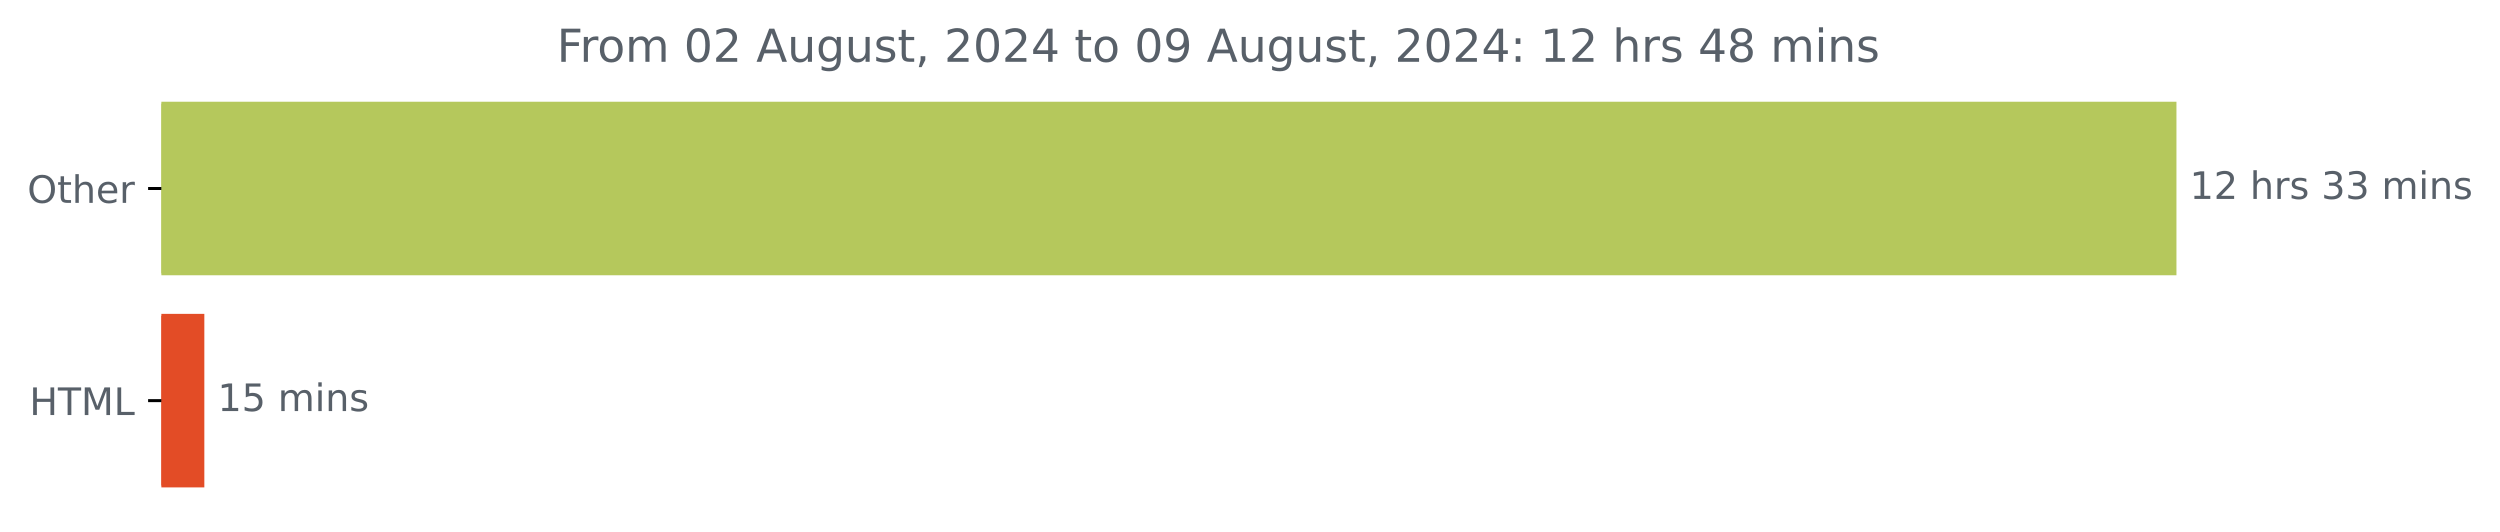
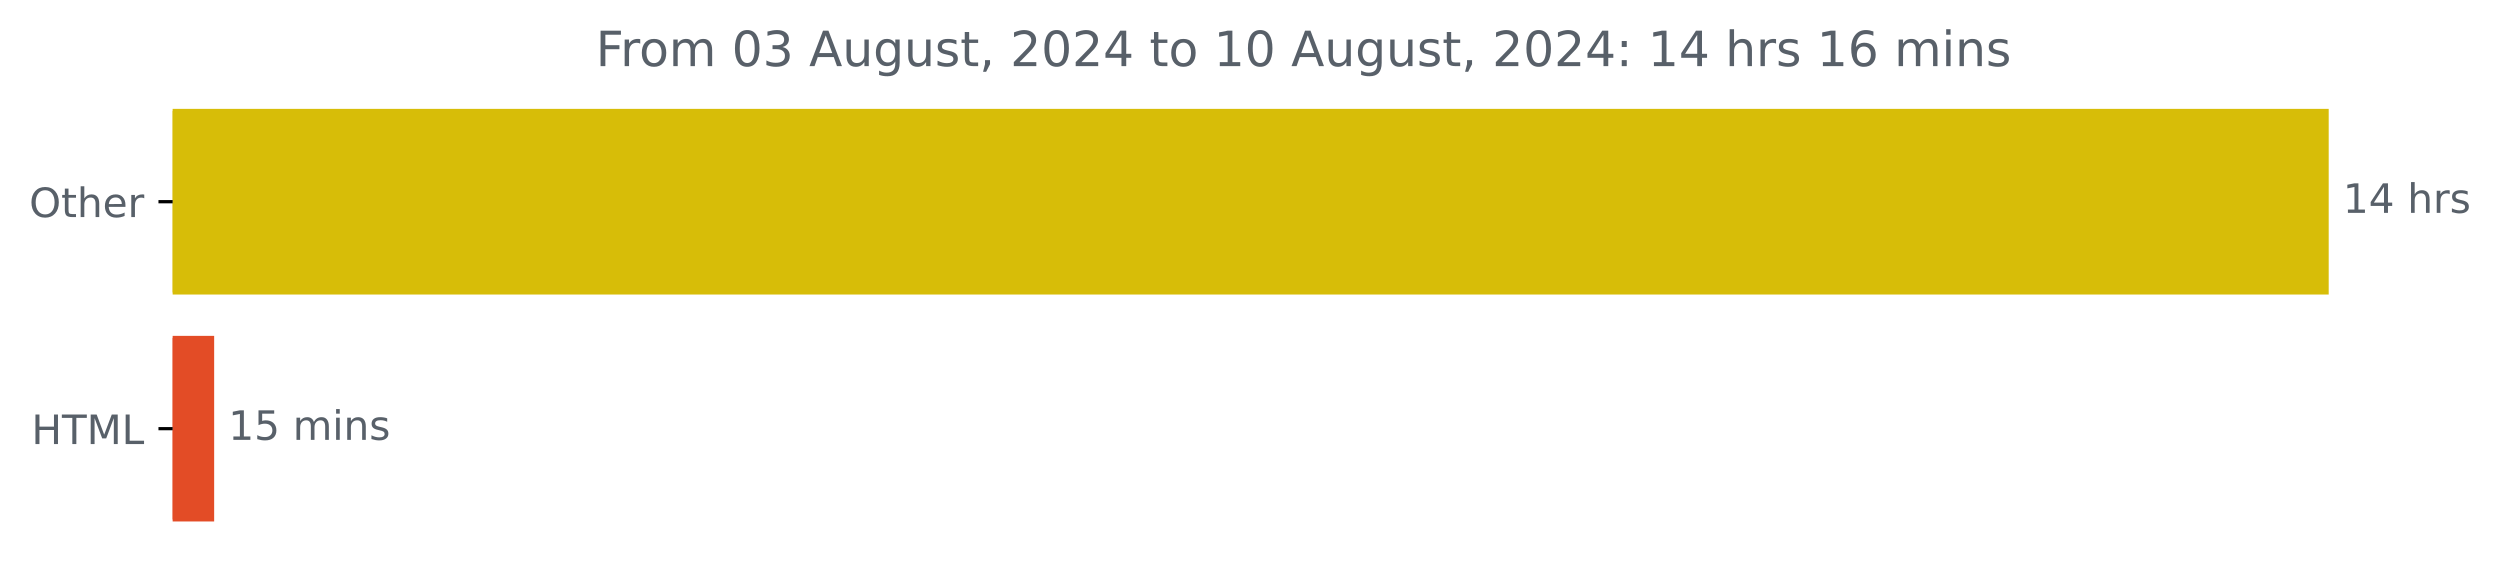
- <svg xmlns="http://www.w3.org/2000/svg" xmlns:xlink="http://www.w3.org/1999/xlink" width="659.93pt" height="140.398pt" viewBox="0 0 659.93 140.398" version="1.1">
+ <svg xmlns="http://www.w3.org/2000/svg" xmlns:xlink="http://www.w3.org/1999/xlink" width="616.783pt" height="140.398pt" viewBox="0 0 616.783 140.398" version="1.1">
  <defs>
    <style type="text/css">*{stroke-linejoin: round; stroke-linecap: butt}</style>
  </defs>
  <g id="figure_1">
    <g id="patch_1">
-       <path d="M 0 140.398  L 659.93 140.398  L 659.93 0  L 0 0  L 0 140.398  z " style="fill: none" />
+       <path d="M 0 140.398  L 616.783 140.398  L 616.783 0  L 0 0  L 0 140.398  z " style="fill: none" />
    </g>
    <g id="axes_1">
      <g id="patch_2">
-         <path d="M 42.594 27.358  L 574.022 27.358  L 574.022 72.158  L 42.594 72.158  z " clip-path="url(#p1df942f672)" style="fill: #b5c85c; stroke: #b5c85c; stroke-linejoin: miter" />
+         <path d="M 42.594 27.358  L 574.022 27.358  L 574.022 72.158  L 42.594 72.158  z " clip-path="url(#pf2526e568a)" style="fill: #d7bd08; stroke: #d7bd08; stroke-linejoin: miter" />
      </g>
      <g id="patch_3">
-         <path d="M 42.594 83.358  L 53.439 83.358  L 53.439 128.158  L 42.594 128.158  z " clip-path="url(#p1df942f672)" style="fill: #e34c26; stroke: #e34c26; stroke-linejoin: miter" />
+         <path d="M 42.594 83.358  L 52.335 83.358  L 52.335 128.158  L 42.594 128.158  z " clip-path="url(#pf2526e568a)" style="fill: #e34c26; stroke: #e34c26; stroke-linejoin: miter" />
      </g>
      <g id="matplotlib.axis_1" />
      <g id="matplotlib.axis_2">
        <g id="ytick_1">
          <g id="line2d_1">
            <defs>
-               <path id="mce245a23c9" d="M 0 0  L -3.5 0  " style="stroke: #000000; stroke-width: 0.8" />
+               <path id="m918b3f86d7" d="M 0 0  L -3.5 0  " style="stroke: #000000; stroke-width: 0.8" />
            </defs>
            <g>
-               <use xlink:href="#mce245a23c9" x="42.594" y="49.758" style="stroke: #000000; stroke-width: 0.8" />
+               <use xlink:href="#m918b3f86d7" x="42.594" y="49.758" style="stroke: #000000; stroke-width: 0.8" />
            </g>
          </g>
          <g id="text_1">
            <g style="fill: #586069" transform="translate(7.2 53.55734) scale(0.1 -0.1)">
              <defs>
                <path id="DejaVuSans-4f" d="M 2522 4238  Q 1834 4238 1429 3725  Q 1025 3213 1025 2328  Q 1025 1447 1429 934  Q 1834 422 2522 422  Q 3209 422 3611 934  Q 4013 1447 4013 2328  Q 4013 3213 3611 3725  Q 3209 4238 2522 4238  z M 2522 4750  Q 3503 4750 4090 4092  Q 4678 3434 4678 2328  Q 4678 1225 4090 567  Q 3503 -91 2522 -91  Q 1538 -91 948 565  Q 359 1222 359 2328  Q 359 3434 948 4092  Q 1538 4750 2522 4750  z " transform="scale(0.015625)" />
                <path id="DejaVuSans-74" d="M 1172 4494  L 1172 3500  L 2356 3500  L 2356 3053  L 1172 3053  L 1172 1153  Q 1172 725 1289 603  Q 1406 481 1766 481  L 2356 481  L 2356 0  L 1766 0  Q 1100 0 847 248  Q 594 497 594 1153  L 594 3053  L 172 3053  L 172 3500  L 594 3500  L 594 4494  L 1172 4494  z " transform="scale(0.015625)" />
                <path id="DejaVuSans-68" d="M 3513 2113  L 3513 0  L 2938 0  L 2938 2094  Q 2938 2591 2744 2837  Q 2550 3084 2163 3084  Q 1697 3084 1428 2787  Q 1159 2491 1159 1978  L 1159 0  L 581 0  L 581 4863  L 1159 4863  L 1159 2956  Q 1366 3272 1645 3428  Q 1925 3584 2291 3584  Q 2894 3584 3203 3211  Q 3513 2838 3513 2113  z " transform="scale(0.015625)" />
                <path id="DejaVuSans-65" d="M 3597 1894  L 3597 1613  L 953 1613  Q 991 1019 1311 708  Q 1631 397 2203 397  Q 2534 397 2845 478  Q 3156 559 3463 722  L 3463 178  Q 3153 47 2828 -22  Q 2503 -91 2169 -91  Q 1331 -91 842 396  Q 353 884 353 1716  Q 353 2575 817 3079  Q 1281 3584 2069 3584  Q 2775 3584 3186 3129  Q 3597 2675 3597 1894  z M 3022 2063  Q 3016 2534 2758 2815  Q 2500 3097 2075 3097  Q 1594 3097 1305 2825  Q 1016 2553 972 2059  L 3022 2063  z " transform="scale(0.015625)" />
                <path id="DejaVuSans-72" d="M 2631 2963  Q 2534 3019 2420 3045  Q 2306 3072 2169 3072  Q 1681 3072 1420 2755  Q 1159 2438 1159 1844  L 1159 0  L 581 0  L 581 3500  L 1159 3500  L 1159 2956  Q 1341 3275 1631 3429  Q 1922 3584 2338 3584  Q 2397 3584 2469 3576  Q 2541 3569 2628 3553  L 2631 2963  z " transform="scale(0.015625)" />
              </defs>
              <use xlink:href="#DejaVuSans-4f" />
              <use xlink:href="#DejaVuSans-74" x="78.711" />
              <use xlink:href="#DejaVuSans-68" x="117.92" />
              <use xlink:href="#DejaVuSans-65" x="181.299" />
              <use xlink:href="#DejaVuSans-72" x="242.822" />
            </g>
          </g>
        </g>
        <g id="ytick_2">
          <g id="line2d_2">
            <g>
-               <use xlink:href="#mce245a23c9" x="42.594" y="105.758" style="stroke: #000000; stroke-width: 0.8" />
+               <use xlink:href="#m918b3f86d7" x="42.594" y="105.758" style="stroke: #000000; stroke-width: 0.8" />
            </g>
          </g>
          <g id="text_2">
            <g style="fill: #586069" transform="translate(7.765625 109.5573) scale(0.1 -0.1)">
              <defs>
                <path id="DejaVuSans-48" d="M 628 4666  L 1259 4666  L 1259 2753  L 3553 2753  L 3553 4666  L 4184 4666  L 4184 0  L 3553 0  L 3553 2222  L 1259 2222  L 1259 0  L 628 0  L 628 4666  z " transform="scale(0.015625)" />
                <path id="DejaVuSans-54" d="M -19 4666  L 3928 4666  L 3928 4134  L 2272 4134  L 2272 0  L 1638 0  L 1638 4134  L -19 4134  L -19 4666  z " transform="scale(0.015625)" />
                <path id="DejaVuSans-4d" d="M 628 4666  L 1569 4666  L 2759 1491  L 3956 4666  L 4897 4666  L 4897 0  L 4281 0  L 4281 4097  L 3078 897  L 2444 897  L 1241 4097  L 1241 0  L 628 0  L 628 4666  z " transform="scale(0.015625)" />
                <path id="DejaVuSans-4c" d="M 628 4666  L 1259 4666  L 1259 531  L 3531 531  L 3531 0  L 628 0  L 628 4666  z " transform="scale(0.015625)" />
              </defs>
              <use xlink:href="#DejaVuSans-48" />
              <use xlink:href="#DejaVuSans-54" x="75.195" />
              <use xlink:href="#DejaVuSans-4d" x="136.279" />
              <use xlink:href="#DejaVuSans-4c" x="222.559" />
            </g>
          </g>
        </g>
      </g>
      <g id="text_3">
        <g style="fill: #586069" transform="translate(578.0223 52.5175) scale(0.1 -0.1)">
          <defs>
            <path id="DejaVuSans-31" d="M 794 531  L 1825 531  L 1825 4091  L 703 3866  L 703 4441  L 1819 4666  L 2450 4666  L 2450 531  L 3481 531  L 3481 0  L 794 0  L 794 531  z " transform="scale(0.015625)" />
-             <path id="DejaVuSans-32" d="M 1228 531  L 3431 531  L 3431 0  L 469 0  L 469 531  Q 828 903 1448 1529  Q 2069 2156 2228 2338  Q 2531 2678 2651 2914  Q 2772 3150 2772 3378  Q 2772 3750 2511 3984  Q 2250 4219 1831 4219  Q 1534 4219 1204 4116  Q 875 4013 500 3803  L 500 4441  Q 881 4594 1212 4672  Q 1544 4750 1819 4750  Q 2544 4750 2975 4387  Q 3406 4025 3406 3419  Q 3406 3131 3298 2873  Q 3191 2616 2906 2266  Q 2828 2175 2409 1742  Q 1991 1309 1228 531  z " transform="scale(0.015625)" />
+             <path id="DejaVuSans-34" d="M 2419 4116  L 825 1625  L 2419 1625  L 2419 4116  z M 2253 4666  L 3047 4666  L 3047 1625  L 3713 1625  L 3713 1100  L 3047 1100  L 3047 0  L 2419 0  L 2419 1100  L 313 1100  L 313 1709  L 2253 4666  z " transform="scale(0.015625)" />
            <path id="DejaVuSans-20" transform="scale(0.015625)" />
            <path id="DejaVuSans-73" d="M 2834 3397  L 2834 2853  Q 2591 2978 2328 3040  Q 2066 3103 1784 3103  Q 1356 3103 1142 2972  Q 928 2841 928 2578  Q 928 2378 1081 2264  Q 1234 2150 1697 2047  L 1894 2003  Q 2506 1872 2764 1633  Q 3022 1394 3022 966  Q 3022 478 2636 193  Q 2250 -91 1575 -91  Q 1294 -91 989 -36  Q 684 19 347 128  L 347 722  Q 666 556 975 473  Q 1284 391 1588 391  Q 1994 391 2212 530  Q 2431 669 2431 922  Q 2431 1156 2273 1281  Q 2116 1406 1581 1522  L 1381 1569  Q 847 1681 609 1914  Q 372 2147 372 2553  Q 372 3047 722 3315  Q 1072 3584 1716 3584  Q 2034 3584 2315 3537  Q 2597 3491 2834 3397  z " transform="scale(0.015625)" />
-             <path id="DejaVuSans-33" d="M 2597 2516  Q 3050 2419 3304 2112  Q 3559 1806 3559 1356  Q 3559 666 3084 287  Q 2609 -91 1734 -91  Q 1441 -91 1130 -33  Q 819 25 488 141  L 488 750  Q 750 597 1062 519  Q 1375 441 1716 441  Q 2309 441 2620 675  Q 2931 909 2931 1356  Q 2931 1769 2642 2001  Q 2353 2234 1838 2234  L 1294 2234  L 1294 2753  L 1863 2753  Q 2328 2753 2575 2939  Q 2822 3125 2822 3475  Q 2822 3834 2567 4026  Q 2313 4219 1838 4219  Q 1578 4219 1281 4162  Q 984 4106 628 3988  L 628 4550  Q 988 4650 1302 4700  Q 1616 4750 1894 4750  Q 2613 4750 3031 4423  Q 3450 4097 3450 3541  Q 3450 3153 3228 2886  Q 3006 2619 2597 2516  z " transform="scale(0.015625)" />
-             <path id="DejaVuSans-6d" d="M 3328 2828  Q 3544 3216 3844 3400  Q 4144 3584 4550 3584  Q 5097 3584 5394 3201  Q 5691 2819 5691 2113  L 5691 0  L 5113 0  L 5113 2094  Q 5113 2597 4934 2840  Q 4756 3084 4391 3084  Q 3944 3084 3684 2787  Q 3425 2491 3425 1978  L 3425 0  L 2847 0  L 2847 2094  Q 2847 2600 2669 2842  Q 2491 3084 2119 3084  Q 1678 3084 1418 2786  Q 1159 2488 1159 1978  L 1159 0  L 581 0  L 581 3500  L 1159 3500  L 1159 2956  Q 1356 3278 1631 3431  Q 1906 3584 2284 3584  Q 2666 3584 2933 3390  Q 3200 3197 3328 2828  z " transform="scale(0.015625)" />
-             <path id="DejaVuSans-69" d="M 603 3500  L 1178 3500  L 1178 0  L 603 0  L 603 3500  z M 603 4863  L 1178 4863  L 1178 4134  L 603 4134  L 603 4863  z " transform="scale(0.015625)" />
-             <path id="DejaVuSans-6e" d="M 3513 2113  L 3513 0  L 2938 0  L 2938 2094  Q 2938 2591 2744 2837  Q 2550 3084 2163 3084  Q 1697 3084 1428 2787  Q 1159 2491 1159 1978  L 1159 0  L 581 0  L 581 3500  L 1159 3500  L 1159 2956  Q 1366 3272 1645 3428  Q 1925 3584 2291 3584  Q 2894 3584 3203 3211  Q 3513 2838 3513 2113  z " transform="scale(0.015625)" />
          </defs>
          <use xlink:href="#DejaVuSans-31" />
-           <use xlink:href="#DejaVuSans-32" x="63.623" />
+           <use xlink:href="#DejaVuSans-34" x="63.623" />
          <use xlink:href="#DejaVuSans-20" x="127.246" />
          <use xlink:href="#DejaVuSans-68" x="159.033" />
          <use xlink:href="#DejaVuSans-72" x="222.412" />
          <use xlink:href="#DejaVuSans-73" x="263.525" />
-           <use xlink:href="#DejaVuSans-20" x="315.625" />
-           <use xlink:href="#DejaVuSans-33" x="347.412" />
-           <use xlink:href="#DejaVuSans-33" x="411.035" />
-           <use xlink:href="#DejaVuSans-20" x="474.658" />
-           <use xlink:href="#DejaVuSans-6d" x="506.445" />
-           <use xlink:href="#DejaVuSans-69" x="603.857" />
-           <use xlink:href="#DejaVuSans-6e" x="631.641" />
-           <use xlink:href="#DejaVuSans-73" x="695.02" />
        </g>
      </g>
      <g id="text_4">
-         <g style="fill: #586069" transform="translate(57.43923 108.5175) scale(0.1 -0.1)">
+         <g style="fill: #586069" transform="translate(56.3348 108.5175) scale(0.1 -0.1)">
          <defs>
            <path id="DejaVuSans-35" d="M 691 4666  L 3169 4666  L 3169 4134  L 1269 4134  L 1269 2991  Q 1406 3038 1543 3061  Q 1681 3084 1819 3084  Q 2600 3084 3056 2656  Q 3513 2228 3513 1497  Q 3513 744 3044 326  Q 2575 -91 1722 -91  Q 1428 -91 1123 -41  Q 819 9 494 109  L 494 744  Q 775 591 1075 516  Q 1375 441 1709 441  Q 2250 441 2565 725  Q 2881 1009 2881 1497  Q 2881 1984 2565 2268  Q 2250 2553 1709 2553  Q 1456 2553 1204 2497  Q 953 2441 691 2322  L 691 4666  z " transform="scale(0.015625)" />
+             <path id="DejaVuSans-6d" d="M 3328 2828  Q 3544 3216 3844 3400  Q 4144 3584 4550 3584  Q 5097 3584 5394 3201  Q 5691 2819 5691 2113  L 5691 0  L 5113 0  L 5113 2094  Q 5113 2597 4934 2840  Q 4756 3084 4391 3084  Q 3944 3084 3684 2787  Q 3425 2491 3425 1978  L 3425 0  L 2847 0  L 2847 2094  Q 2847 2600 2669 2842  Q 2491 3084 2119 3084  Q 1678 3084 1418 2786  Q 1159 2488 1159 1978  L 1159 0  L 581 0  L 581 3500  L 1159 3500  L 1159 2956  Q 1356 3278 1631 3431  Q 1906 3584 2284 3584  Q 2666 3584 2933 3390  Q 3200 3197 3328 2828  z " transform="scale(0.015625)" />
+             <path id="DejaVuSans-69" d="M 603 3500  L 1178 3500  L 1178 0  L 603 0  L 603 3500  z M 603 4863  L 1178 4863  L 1178 4134  L 603 4134  L 603 4863  z " transform="scale(0.015625)" />
+             <path id="DejaVuSans-6e" d="M 3513 2113  L 3513 0  L 2938 0  L 2938 2094  Q 2938 2591 2744 2837  Q 2550 3084 2163 3084  Q 1697 3084 1428 2787  Q 1159 2491 1159 1978  L 1159 0  L 581 0  L 581 3500  L 1159 3500  L 1159 2956  Q 1366 3272 1645 3428  Q 1925 3584 2291 3584  Q 2894 3584 3203 3211  Q 3513 2838 3513 2113  z " transform="scale(0.015625)" />
          </defs>
          <use xlink:href="#DejaVuSans-31" />
          <use xlink:href="#DejaVuSans-35" x="63.623" />
          <use xlink:href="#DejaVuSans-20" x="127.246" />
          <use xlink:href="#DejaVuSans-6d" x="159.033" />
          <use xlink:href="#DejaVuSans-69" x="256.445" />
          <use xlink:href="#DejaVuSans-6e" x="284.229" />
          <use xlink:href="#DejaVuSans-73" x="347.607" />
        </g>
      </g>
      <g id="text_5">
        <g style="fill: #586069" transform="translate(146.99 16.31812) scale(0.12 -0.12)">
          <defs>
            <path id="DejaVuSans-46" d="M 628 4666  L 3309 4666  L 3309 4134  L 1259 4134  L 1259 2759  L 3109 2759  L 3109 2228  L 1259 2228  L 1259 0  L 628 0  L 628 4666  z " transform="scale(0.015625)" />
            <path id="DejaVuSans-6f" d="M 1959 3097  Q 1497 3097 1228 2736  Q 959 2375 959 1747  Q 959 1119 1226 758  Q 1494 397 1959 397  Q 2419 397 2687 759  Q 2956 1122 2956 1747  Q 2956 2369 2687 2733  Q 2419 3097 1959 3097  z M 1959 3584  Q 2709 3584 3137 3096  Q 3566 2609 3566 1747  Q 3566 888 3137 398  Q 2709 -91 1959 -91  Q 1206 -91 779 398  Q 353 888 353 1747  Q 353 2609 779 3096  Q 1206 3584 1959 3584  z " transform="scale(0.015625)" />
            <path id="DejaVuSans-30" d="M 2034 4250  Q 1547 4250 1301 3770  Q 1056 3291 1056 2328  Q 1056 1369 1301 889  Q 1547 409 2034 409  Q 2525 409 2770 889  Q 3016 1369 3016 2328  Q 3016 3291 2770 3770  Q 2525 4250 2034 4250  z M 2034 4750  Q 2819 4750 3233 4129  Q 3647 3509 3647 2328  Q 3647 1150 3233 529  Q 2819 -91 2034 -91  Q 1250 -91 836 529  Q 422 1150 422 2328  Q 422 3509 836 4129  Q 1250 4750 2034 4750  z " transform="scale(0.015625)" />
+             <path id="DejaVuSans-33" d="M 2597 2516  Q 3050 2419 3304 2112  Q 3559 1806 3559 1356  Q 3559 666 3084 287  Q 2609 -91 1734 -91  Q 1441 -91 1130 -33  Q 819 25 488 141  L 488 750  Q 750 597 1062 519  Q 1375 441 1716 441  Q 2309 441 2620 675  Q 2931 909 2931 1356  Q 2931 1769 2642 2001  Q 2353 2234 1838 2234  L 1294 2234  L 1294 2753  L 1863 2753  Q 2328 2753 2575 2939  Q 2822 3125 2822 3475  Q 2822 3834 2567 4026  Q 2313 4219 1838 4219  Q 1578 4219 1281 4162  Q 984 4106 628 3988  L 628 4550  Q 988 4650 1302 4700  Q 1616 4750 1894 4750  Q 2613 4750 3031 4423  Q 3450 4097 3450 3541  Q 3450 3153 3228 2886  Q 3006 2619 2597 2516  z " transform="scale(0.015625)" />
            <path id="DejaVuSans-41" d="M 2188 4044  L 1331 1722  L 3047 1722  L 2188 4044  z M 1831 4666  L 2547 4666  L 4325 0  L 3669 0  L 3244 1197  L 1141 1197  L 716 0  L 50 0  L 1831 4666  z " transform="scale(0.015625)" />
            <path id="DejaVuSans-75" d="M 544 1381  L 544 3500  L 1119 3500  L 1119 1403  Q 1119 906 1312 657  Q 1506 409 1894 409  Q 2359 409 2629 706  Q 2900 1003 2900 1516  L 2900 3500  L 3475 3500  L 3475 0  L 2900 0  L 2900 538  Q 2691 219 2414 64  Q 2138 -91 1772 -91  Q 1169 -91 856 284  Q 544 659 544 1381  z M 1991 3584  L 1991 3584  z " transform="scale(0.015625)" />
            <path id="DejaVuSans-67" d="M 2906 1791  Q 2906 2416 2648 2759  Q 2391 3103 1925 3103  Q 1463 3103 1205 2759  Q 947 2416 947 1791  Q 947 1169 1205 825  Q 1463 481 1925 481  Q 2391 481 2648 825  Q 2906 1169 2906 1791  z M 3481 434  Q 3481 -459 3084 -895  Q 2688 -1331 1869 -1331  Q 1566 -1331 1297 -1286  Q 1028 -1241 775 -1147  L 775 -588  Q 1028 -725 1275 -790  Q 1522 -856 1778 -856  Q 2344 -856 2625 -561  Q 2906 -266 2906 331  L 2906 616  Q 2728 306 2450 153  Q 2172 0 1784 0  Q 1141 0 747 490  Q 353 981 353 1791  Q 353 2603 747 3093  Q 1141 3584 1784 3584  Q 2172 3584 2450 3431  Q 2728 3278 2906 2969  L 2906 3500  L 3481 3500  L 3481 434  z " transform="scale(0.015625)" />
            <path id="DejaVuSans-2c" d="M 750 794  L 1409 794  L 1409 256  L 897 -744  L 494 -744  L 750 256  L 750 794  z " transform="scale(0.015625)" />
-             <path id="DejaVuSans-34" d="M 2419 4116  L 825 1625  L 2419 1625  L 2419 4116  z M 2253 4666  L 3047 4666  L 3047 1625  L 3713 1625  L 3713 1100  L 3047 1100  L 3047 0  L 2419 0  L 2419 1100  L 313 1100  L 313 1709  L 2253 4666  z " transform="scale(0.015625)" />
-             <path id="DejaVuSans-39" d="M 703 97  L 703 672  Q 941 559 1184 500  Q 1428 441 1663 441  Q 2288 441 2617 861  Q 2947 1281 2994 2138  Q 2813 1869 2534 1725  Q 2256 1581 1919 1581  Q 1219 1581 811 2004  Q 403 2428 403 3163  Q 403 3881 828 4315  Q 1253 4750 1959 4750  Q 2769 4750 3195 4129  Q 3622 3509 3622 2328  Q 3622 1225 3098 567  Q 2575 -91 1691 -91  Q 1453 -91 1209 -44  Q 966 3 703 97  z M 1959 2075  Q 2384 2075 2632 2365  Q 2881 2656 2881 3163  Q 2881 3666 2632 3958  Q 2384 4250 1959 4250  Q 1534 4250 1286 3958  Q 1038 3666 1038 3163  Q 1038 2656 1286 2365  Q 1534 2075 1959 2075  z " transform="scale(0.015625)" />
+             <path id="DejaVuSans-32" d="M 1228 531  L 3431 531  L 3431 0  L 469 0  L 469 531  Q 828 903 1448 1529  Q 2069 2156 2228 2338  Q 2531 2678 2651 2914  Q 2772 3150 2772 3378  Q 2772 3750 2511 3984  Q 2250 4219 1831 4219  Q 1534 4219 1204 4116  Q 875 4013 500 3803  L 500 4441  Q 881 4594 1212 4672  Q 1544 4750 1819 4750  Q 2544 4750 2975 4387  Q 3406 4025 3406 3419  Q 3406 3131 3298 2873  Q 3191 2616 2906 2266  Q 2828 2175 2409 1742  Q 1991 1309 1228 531  z " transform="scale(0.015625)" />
            <path id="DejaVuSans-3a" d="M 750 794  L 1409 794  L 1409 0  L 750 0  L 750 794  z M 750 3309  L 1409 3309  L 1409 2516  L 750 2516  L 750 3309  z " transform="scale(0.015625)" />
-             <path id="DejaVuSans-38" d="M 2034 2216  Q 1584 2216 1326 1975  Q 1069 1734 1069 1313  Q 1069 891 1326 650  Q 1584 409 2034 409  Q 2484 409 2743 651  Q 3003 894 3003 1313  Q 3003 1734 2745 1975  Q 2488 2216 2034 2216  z M 1403 2484  Q 997 2584 770 2862  Q 544 3141 544 3541  Q 544 4100 942 4425  Q 1341 4750 2034 4750  Q 2731 4750 3128 4425  Q 3525 4100 3525 3541  Q 3525 3141 3298 2862  Q 3072 2584 2669 2484  Q 3125 2378 3379 2068  Q 3634 1759 3634 1313  Q 3634 634 3220 271  Q 2806 -91 2034 -91  Q 1263 -91 848 271  Q 434 634 434 1313  Q 434 1759 690 2068  Q 947 2378 1403 2484  z M 1172 3481  Q 1172 3119 1398 2916  Q 1625 2713 2034 2713  Q 2441 2713 2670 2916  Q 2900 3119 2900 3481  Q 2900 3844 2670 4047  Q 2441 4250 2034 4250  Q 1625 4250 1398 4047  Q 1172 3844 1172 3481  z " transform="scale(0.015625)" />
+             <path id="DejaVuSans-36" d="M 2113 2584  Q 1688 2584 1439 2293  Q 1191 2003 1191 1497  Q 1191 994 1439 701  Q 1688 409 2113 409  Q 2538 409 2786 701  Q 3034 994 3034 1497  Q 3034 2003 2786 2293  Q 2538 2584 2113 2584  z M 3366 4563  L 3366 3988  Q 3128 4100 2886 4159  Q 2644 4219 2406 4219  Q 1781 4219 1451 3797  Q 1122 3375 1075 2522  Q 1259 2794 1537 2939  Q 1816 3084 2150 3084  Q 2853 3084 3261 2657  Q 3669 2231 3669 1497  Q 3669 778 3244 343  Q 2819 -91 2113 -91  Q 1303 -91 875 529  Q 447 1150 447 2328  Q 447 3434 972 4092  Q 1497 4750 2381 4750  Q 2619 4750 2861 4703  Q 3103 4656 3366 4563  z " transform="scale(0.015625)" />
          </defs>
          <use xlink:href="#DejaVuSans-46" />
          <use xlink:href="#DejaVuSans-72" x="50.27" />
          <use xlink:href="#DejaVuSans-6f" x="89.133" />
          <use xlink:href="#DejaVuSans-6d" x="150.314" />
          <use xlink:href="#DejaVuSans-20" x="247.727" />
          <use xlink:href="#DejaVuSans-30" x="279.514" />
-           <use xlink:href="#DejaVuSans-32" x="343.137" />
+           <use xlink:href="#DejaVuSans-33" x="343.137" />
          <use xlink:href="#DejaVuSans-20" x="406.76" />
          <use xlink:href="#DejaVuSans-41" x="438.547" />
          <use xlink:href="#DejaVuSans-75" x="506.955" />
          <use xlink:href="#DejaVuSans-67" x="570.334" />
          <use xlink:href="#DejaVuSans-75" x="633.811" />
          <use xlink:href="#DejaVuSans-73" x="697.189" />
          <use xlink:href="#DejaVuSans-74" x="749.289" />
          <use xlink:href="#DejaVuSans-2c" x="788.498" />
          <use xlink:href="#DejaVuSans-20" x="820.285" />
          <use xlink:href="#DejaVuSans-32" x="852.072" />
          <use xlink:href="#DejaVuSans-30" x="915.695" />
          <use xlink:href="#DejaVuSans-32" x="979.318" />
          <use xlink:href="#DejaVuSans-34" x="1042.941" />
          <use xlink:href="#DejaVuSans-20" x="1106.564" />
          <use xlink:href="#DejaVuSans-74" x="1138.352" />
          <use xlink:href="#DejaVuSans-6f" x="1177.561" />
          <use xlink:href="#DejaVuSans-20" x="1238.742" />
-           <use xlink:href="#DejaVuSans-30" x="1270.529" />
-           <use xlink:href="#DejaVuSans-39" x="1334.152" />
+           <use xlink:href="#DejaVuSans-31" x="1270.529" />
+           <use xlink:href="#DejaVuSans-30" x="1334.152" />
          <use xlink:href="#DejaVuSans-20" x="1397.775" />
          <use xlink:href="#DejaVuSans-41" x="1429.562" />
          <use xlink:href="#DejaVuSans-75" x="1497.971" />
          <use xlink:href="#DejaVuSans-67" x="1561.35" />
          <use xlink:href="#DejaVuSans-75" x="1624.826" />
          <use xlink:href="#DejaVuSans-73" x="1688.205" />
          <use xlink:href="#DejaVuSans-74" x="1740.305" />
          <use xlink:href="#DejaVuSans-2c" x="1779.514" />
          <use xlink:href="#DejaVuSans-20" x="1811.301" />
          <use xlink:href="#DejaVuSans-32" x="1843.088" />
          <use xlink:href="#DejaVuSans-30" x="1906.711" />
          <use xlink:href="#DejaVuSans-32" x="1970.334" />
          <use xlink:href="#DejaVuSans-34" x="2033.957" />
          <use xlink:href="#DejaVuSans-3a" x="2097.58" />
          <use xlink:href="#DejaVuSans-20" x="2131.271" />
          <use xlink:href="#DejaVuSans-31" x="2163.059" />
-           <use xlink:href="#DejaVuSans-32" x="2226.682" />
+           <use xlink:href="#DejaVuSans-34" x="2226.682" />
          <use xlink:href="#DejaVuSans-20" x="2290.305" />
          <use xlink:href="#DejaVuSans-68" x="2322.092" />
          <use xlink:href="#DejaVuSans-72" x="2385.471" />
          <use xlink:href="#DejaVuSans-73" x="2426.584" />
          <use xlink:href="#DejaVuSans-20" x="2478.684" />
-           <use xlink:href="#DejaVuSans-34" x="2510.471" />
-           <use xlink:href="#DejaVuSans-38" x="2574.094" />
+           <use xlink:href="#DejaVuSans-31" x="2510.471" />
+           <use xlink:href="#DejaVuSans-36" x="2574.094" />
          <use xlink:href="#DejaVuSans-20" x="2637.717" />
          <use xlink:href="#DejaVuSans-6d" x="2669.504" />
          <use xlink:href="#DejaVuSans-69" x="2766.916" />
          <use xlink:href="#DejaVuSans-6e" x="2794.699" />
          <use xlink:href="#DejaVuSans-73" x="2858.078" />
        </g>
      </g>
    </g>
  </g>
  <defs>
-     <clipPath id="p1df942f672">
+     <clipPath id="pf2526e568a">
      <rect x="42.594" y="22.318" width="558" height="110.88" />
    </clipPath>
  </defs>
</svg>
